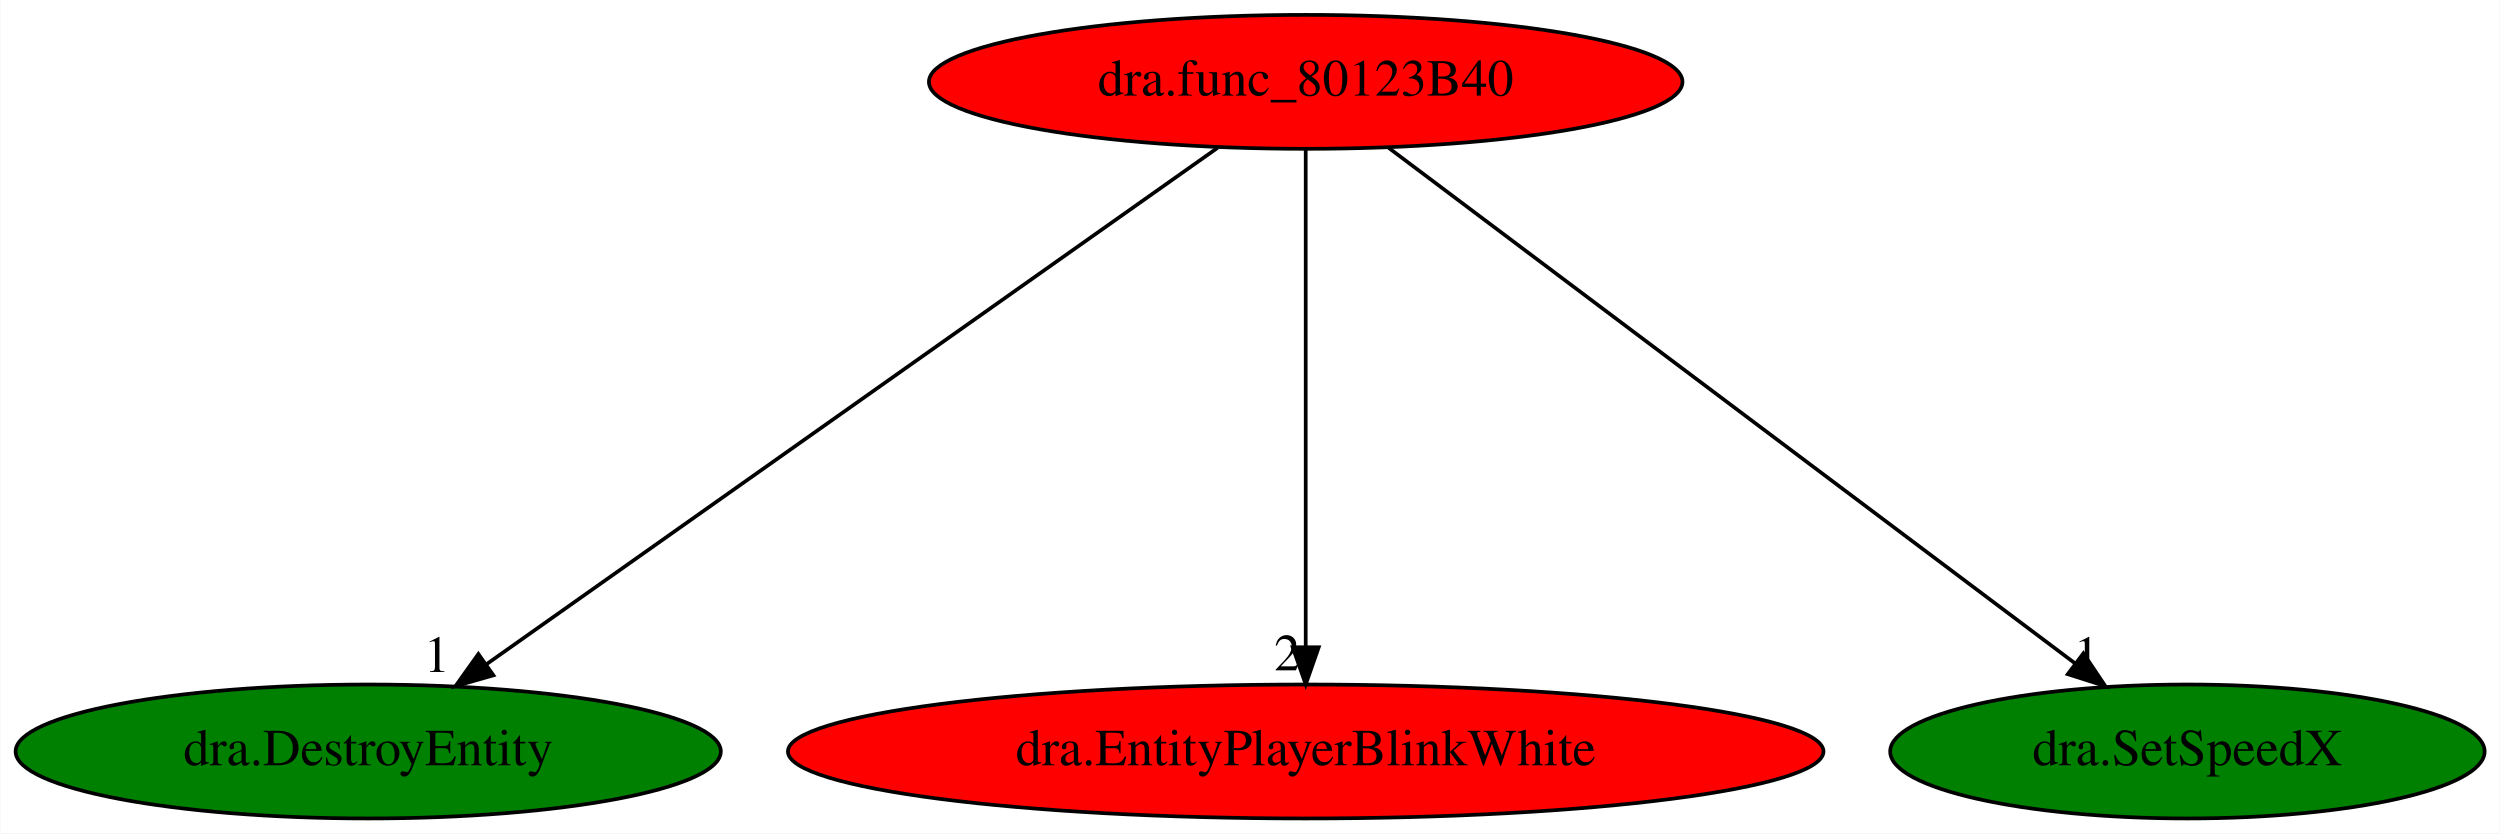
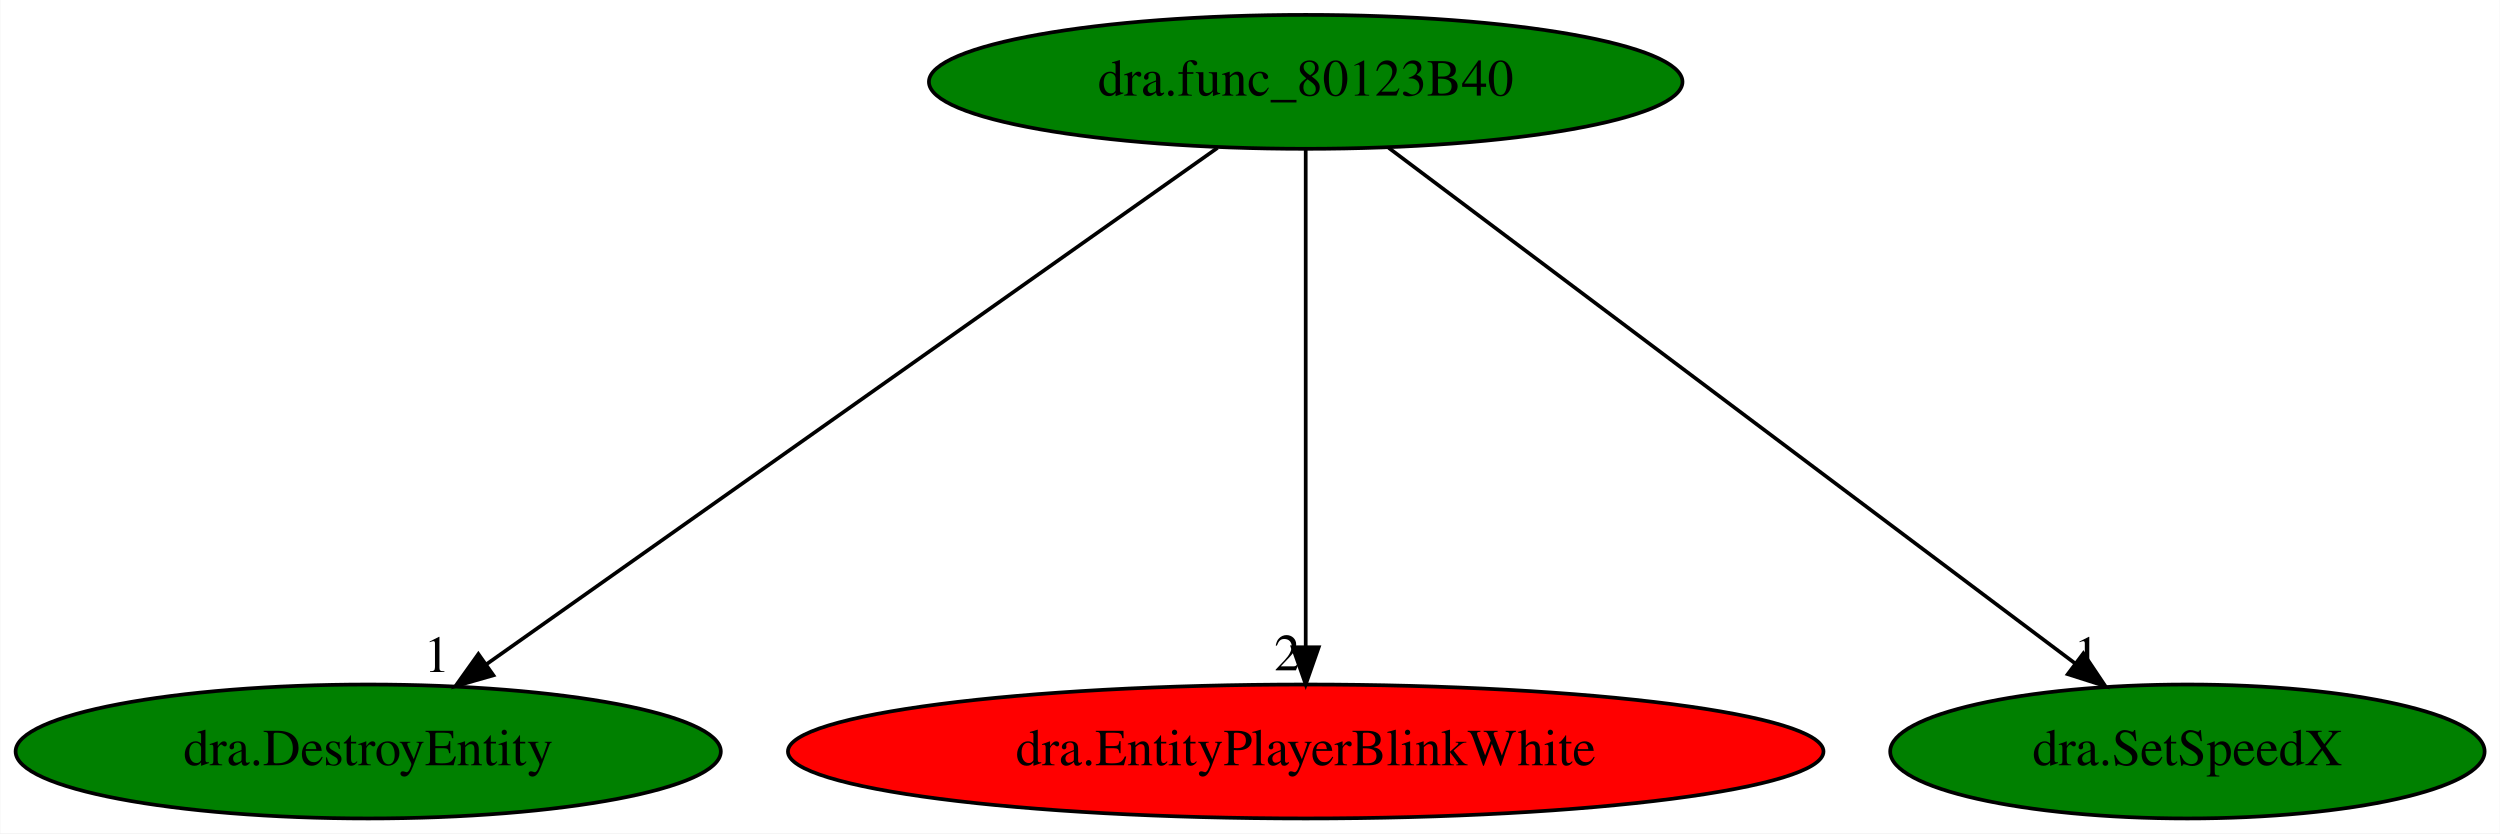
<svg xmlns="http://www.w3.org/2000/svg" xmlns:xlink="http://www.w3.org/1999/xlink" width="672pt" height="224pt" viewBox="0.00 0.00 671.83 224.00">
  <g id="graph0" class="graph" transform="scale(1 1) rotate(0) translate(4 220)">
    <polygon fill="white" stroke="transparent" points="-4,4 -4,-220 667.83,-220 667.83,4 -4,4" />
    <g id="node1" class="node">
-       <ellipse fill="red" stroke="black" cx="346.89" cy="-198" rx="101.28" ry="18" />
+       <ellipse fill="green" stroke="black" cx="346.89" cy="-198" rx="101.28" ry="18" />
      <text text-anchor="middle" x="346.89" y="-194.3" font-family="Times,serif" font-size="14.00">dra.func_80123B40</text>
    </g>
    <g id="node2" class="node">
      <g id="a_node2">
        <a xlink:href="dra.DestroyEntity.svg" xlink:title="dra.DestroyEntity">
          <ellipse fill="green" stroke="black" cx="94.89" cy="-18" rx="94.78" ry="18" />
          <text text-anchor="middle" x="94.89" y="-14.3" font-family="Times,serif" font-size="14.00">dra.DestroyEntity</text>
        </a>
      </g>
    </g>
    <g id="edge1" class="edge">
      <path fill="none" stroke="black" d="M323.18,-180.25C277.67,-148.1 178.01,-77.71 126.74,-41.5" />
      <polygon fill="black" stroke="black" points="128.54,-38.48 118.35,-35.57 124.5,-44.2 128.54,-38.48" />
      <text text-anchor="middle" x="113.35" y="-39.37" font-family="Times,serif" font-size="14.00">1</text>
    </g>
    <g id="node3" class="node">
      <g id="a_node3">
        <a xlink:href="dra.EntityPlayerBlinkWhite.svg" xlink:title="dra.EntityPlayerBlinkWhite">
          <ellipse fill="red" stroke="black" cx="346.89" cy="-18" rx="139.18" ry="18" />
          <text text-anchor="middle" x="346.89" y="-14.3" font-family="Times,serif" font-size="14.00">dra.EntityPlayerBlinkWhite</text>
        </a>
      </g>
    </g>
    <g id="edge2" class="edge">
      <path fill="none" stroke="black" d="M346.89,-179.93C346.89,-148.97 346.89,-83.3 346.89,-46.13" />
      <polygon fill="black" stroke="black" points="350.39,-46.02 346.89,-36.02 343.39,-46.02 350.39,-46.02" />
      <text text-anchor="middle" x="341.89" y="-39.82" font-family="Times,serif" font-size="14.00">2</text>
    </g>
    <g id="node4" class="node">
      <g id="a_node4">
        <a xlink:href="dra.SetSpeedX.svg" xlink:title="dra.SetSpeedX">
          <ellipse fill="green" stroke="black" cx="583.89" cy="-18" rx="79.89" ry="18" />
          <text text-anchor="middle" x="583.89" y="-14.3" font-family="Times,serif" font-size="14.00">dra.SetSpeedX</text>
        </a>
      </g>
    </g>
    <g id="edge3" class="edge">
      <path fill="none" stroke="black" d="M369.19,-180.25C411.91,-148.17 505.34,-78 553.64,-41.72" />
      <polygon fill="black" stroke="black" points="555.93,-44.38 561.83,-35.57 551.73,-38.78 555.93,-44.38" />
      <text text-anchor="middle" x="556.83" y="-39.37" font-family="Times,serif" font-size="14.00">1</text>
    </g>
  </g>
</svg>
